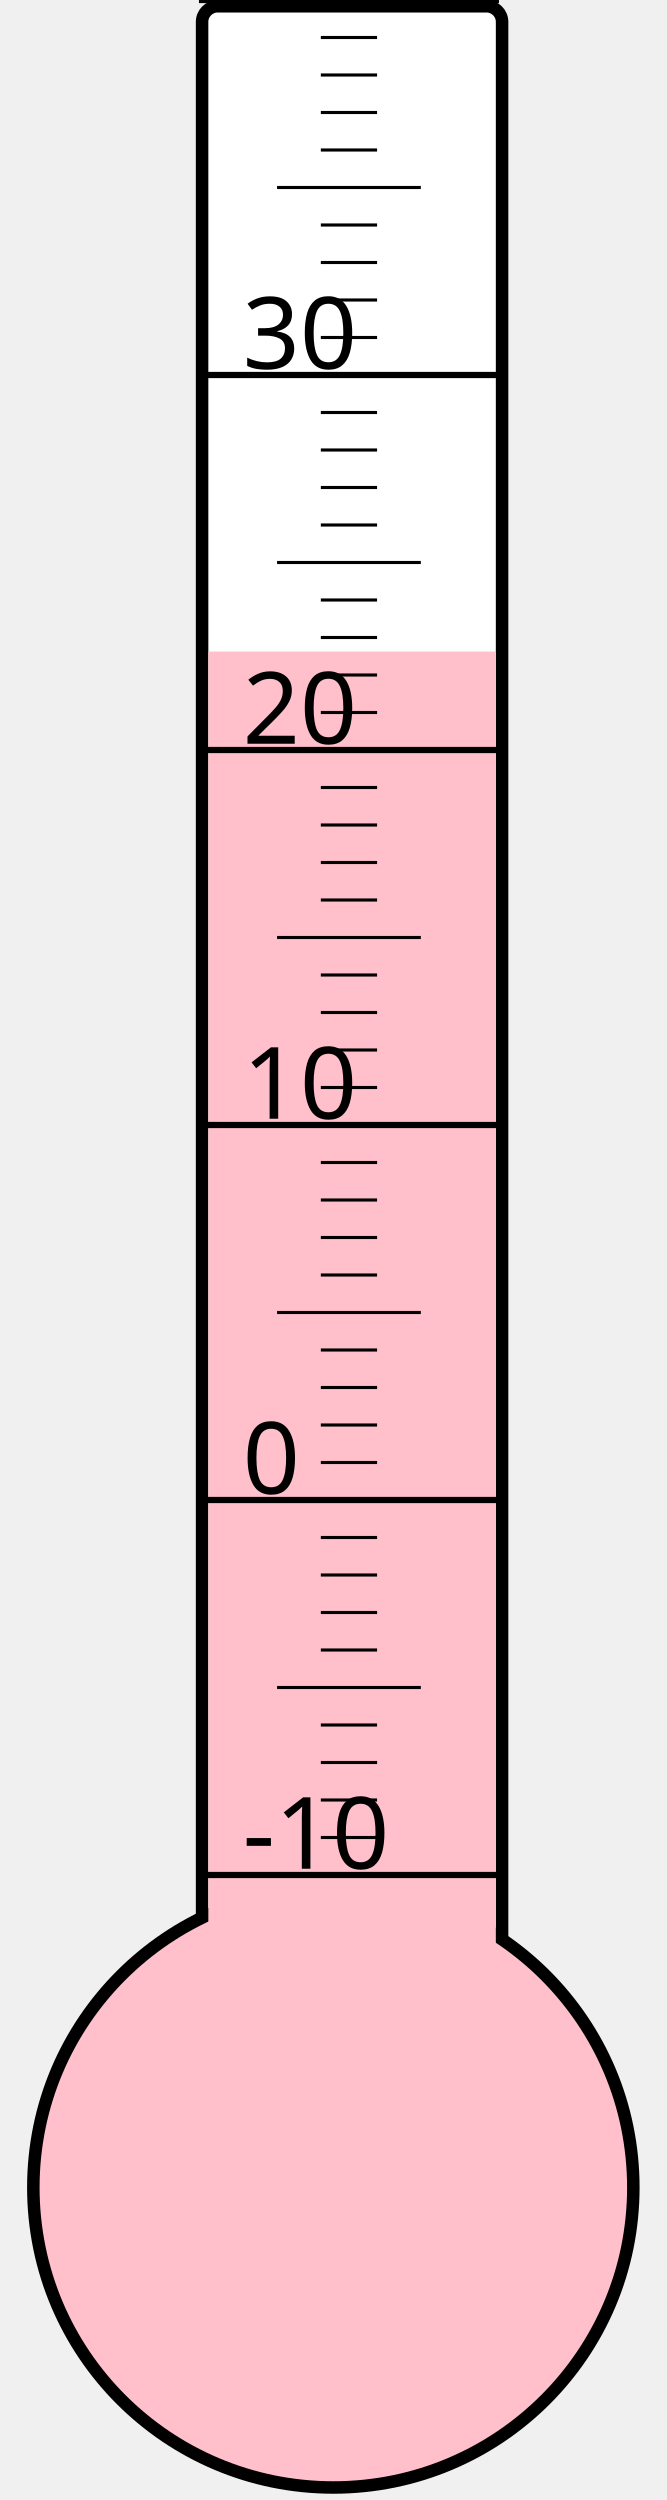
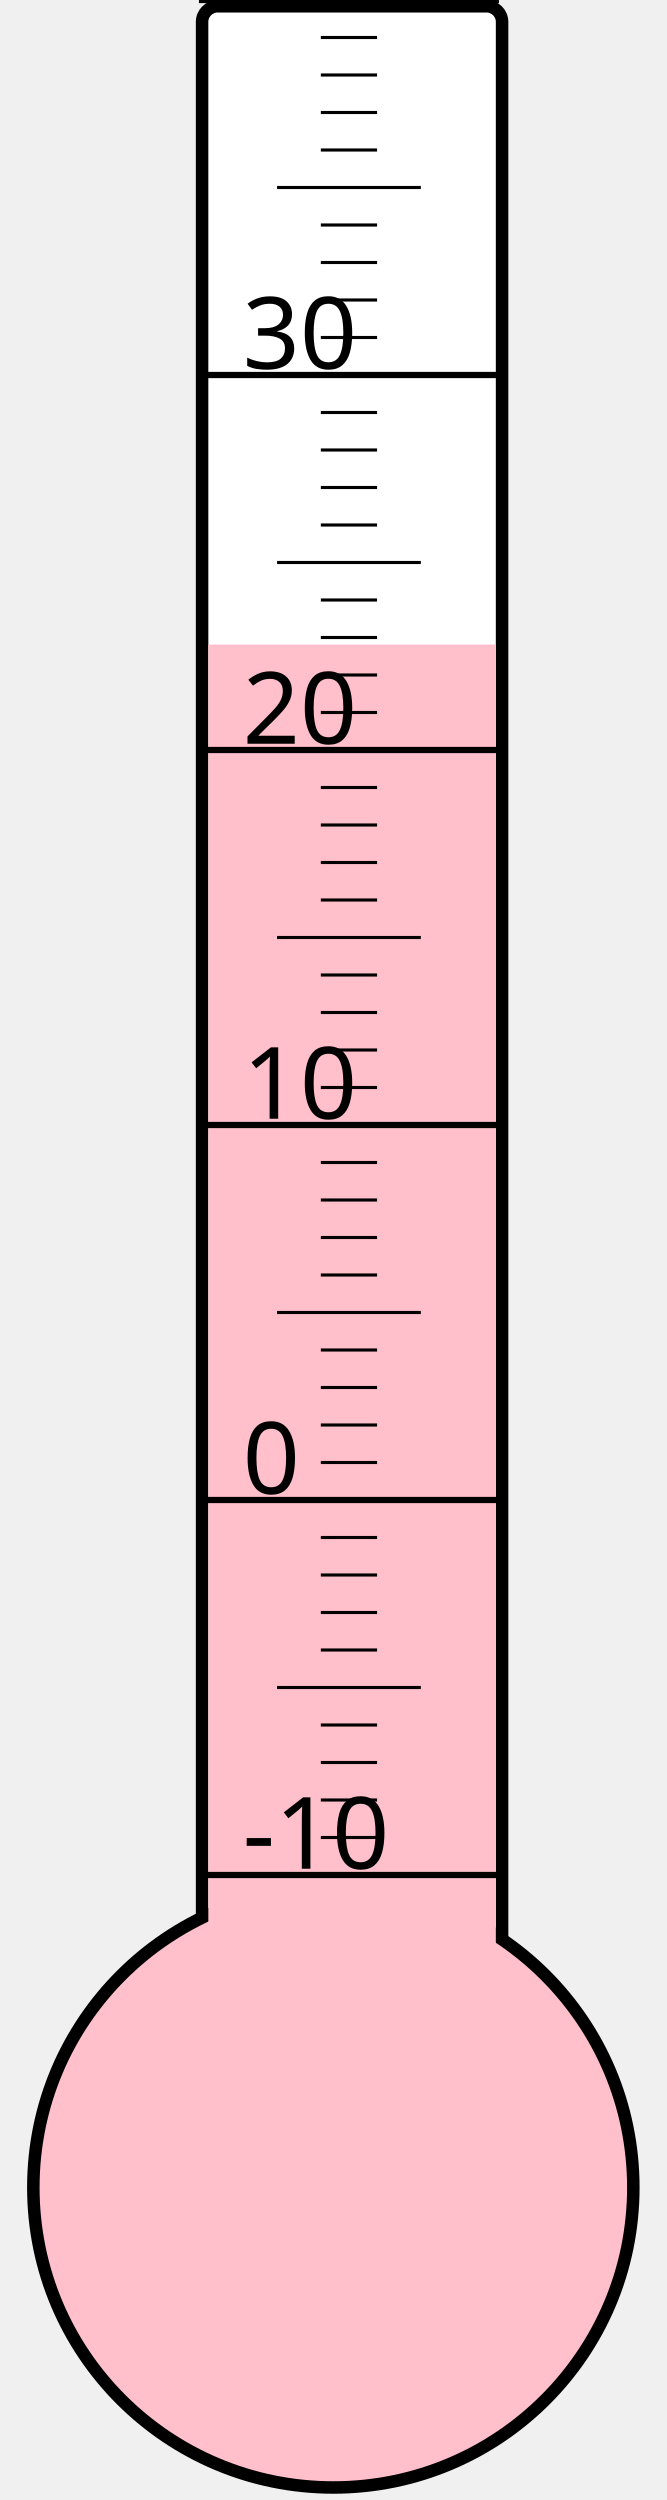
<svg xmlns="http://www.w3.org/2000/svg" width="40px" height="150px" viewBox="0 0 200 800">
  <rect width="200" height="800" x="0" y="0" style="fill: #ffffeb; fill-opacity: 0;" />
  <rect width="96" height="680" x="58" y="2" rx="5" ry="5" style="fill: white; fill-opacity: 1; stroke: black; stroke-width: 4;" />
  <circle cx="100" cy="700" r="96" style="fill: pink; stroke: black; stroke-width: 4;" />
-   <rect width="92" height="491.5" x="60" y="208.5" style="fill: pink; fill-opacity: 1; stroke-width: 0;" />
+   <rect width="92" height="493.75" x="60" y="206.25" style="fill: pink; fill-opacity: 1; stroke-width: 0;" />
  <text x="71" y="598" style="font-family: sans-serif; font-size: 24pt;">-10</text>
  <text x="71" y="478" style="font-family: sans-serif; font-size: 24pt;">0</text>
  <text x="71" y="358" style="font-family: sans-serif; font-size: 24pt;">10</text>
  <text x="71" y="238" style="font-family: sans-serif; font-size: 24pt;">20</text>
  <text x="71" y="118" style="font-family: sans-serif; font-size: 24pt;">30</text>
  <g style="stroke: black;">
    <line x1="57" y1="600" x2="153" y2="600" style="stroke-width: 2;" />
    <line x1="96" y1="588" x2="114" y2="588" style="stroke-width: 1;" />
    <line x1="96" y1="576" x2="114" y2="576" style="stroke-width: 1;" />
    <line x1="96" y1="564" x2="114" y2="564" style="stroke-width: 1;" />
    <line x1="96" y1="552" x2="114" y2="552" style="stroke-width: 1;" />
    <line x1="82" y1="540" x2="128" y2="540" style="stroke-width: 1;" />
    <line x1="96" y1="528" x2="114" y2="528" style="stroke-width: 1;" />
    <line x1="96" y1="516" x2="114" y2="516" style="stroke-width: 1;" />
    <line x1="96" y1="504" x2="114" y2="504" style="stroke-width: 1;" />
    <line x1="96" y1="492" x2="114" y2="492" style="stroke-width: 1;" />
    <line x1="57" y1="480" x2="153" y2="480" style="stroke-width: 2;" />
    <line x1="96" y1="468" x2="114" y2="468" style="stroke-width: 1;" />
    <line x1="96" y1="456" x2="114" y2="456" style="stroke-width: 1;" />
    <line x1="96" y1="444" x2="114" y2="444" style="stroke-width: 1;" />
    <line x1="96" y1="432" x2="114" y2="432" style="stroke-width: 1;" />
    <line x1="82" y1="420" x2="128" y2="420" style="stroke-width: 1;" />
    <line x1="96" y1="408" x2="114" y2="408" style="stroke-width: 1;" />
    <line x1="96" y1="396" x2="114" y2="396" style="stroke-width: 1;" />
    <line x1="96" y1="384" x2="114" y2="384" style="stroke-width: 1;" />
    <line x1="96" y1="372" x2="114" y2="372" style="stroke-width: 1;" />
    <line x1="57" y1="360" x2="153" y2="360" style="stroke-width: 2;" />
    <line x1="96" y1="348" x2="114" y2="348" style="stroke-width: 1;" />
    <line x1="96" y1="336" x2="114" y2="336" style="stroke-width: 1;" />
    <line x1="96" y1="324" x2="114" y2="324" style="stroke-width: 1;" />
    <line x1="96" y1="312" x2="114" y2="312" style="stroke-width: 1;" />
    <line x1="82" y1="300" x2="128" y2="300" style="stroke-width: 1;" />
    <line x1="96" y1="288" x2="114" y2="288" style="stroke-width: 1;" />
    <line x1="96" y1="276" x2="114" y2="276" style="stroke-width: 1;" />
    <line x1="96" y1="264" x2="114" y2="264" style="stroke-width: 1;" />
    <line x1="96" y1="252" x2="114" y2="252" style="stroke-width: 1;" />
    <line x1="57" y1="240" x2="153" y2="240" style="stroke-width: 2;" />
    <line x1="96" y1="228" x2="114" y2="228" style="stroke-width: 1;" />
    <line x1="96" y1="216" x2="114" y2="216" style="stroke-width: 1;" />
    <line x1="96" y1="204" x2="114" y2="204" style="stroke-width: 1;" />
    <line x1="96" y1="192" x2="114" y2="192" style="stroke-width: 1;" />
    <line x1="82" y1="180" x2="128" y2="180" style="stroke-width: 1;" />
    <line x1="96" y1="168" x2="114" y2="168" style="stroke-width: 1;" />
    <line x1="96" y1="156" x2="114" y2="156" style="stroke-width: 1;" />
    <line x1="96" y1="144" x2="114" y2="144" style="stroke-width: 1;" />
    <line x1="96" y1="132" x2="114" y2="132" style="stroke-width: 1;" />
    <line x1="57" y1="120" x2="153" y2="120" style="stroke-width: 2;" />
    <line x1="96" y1="108" x2="114" y2="108" style="stroke-width: 1;" />
    <line x1="96" y1="96" x2="114" y2="96" style="stroke-width: 1;" />
    <line x1="96" y1="84" x2="114" y2="84" style="stroke-width: 1;" />
    <line x1="96" y1="72" x2="114" y2="72" style="stroke-width: 1;" />
    <line x1="82" y1="60" x2="128" y2="60" style="stroke-width: 1;" />
    <line x1="96" y1="48" x2="114" y2="48" style="stroke-width: 1;" />
    <line x1="96" y1="36" x2="114" y2="36" style="stroke-width: 1;" />
    <line x1="96" y1="24" x2="114" y2="24" style="stroke-width: 1;" />
    <line x1="96" y1="12" x2="114" y2="12" style="stroke-width: 1;" />
    <line x1="57" y1="0" x2="153" y2="0" style="stroke-width: 2;" />
  </g>
</svg>
